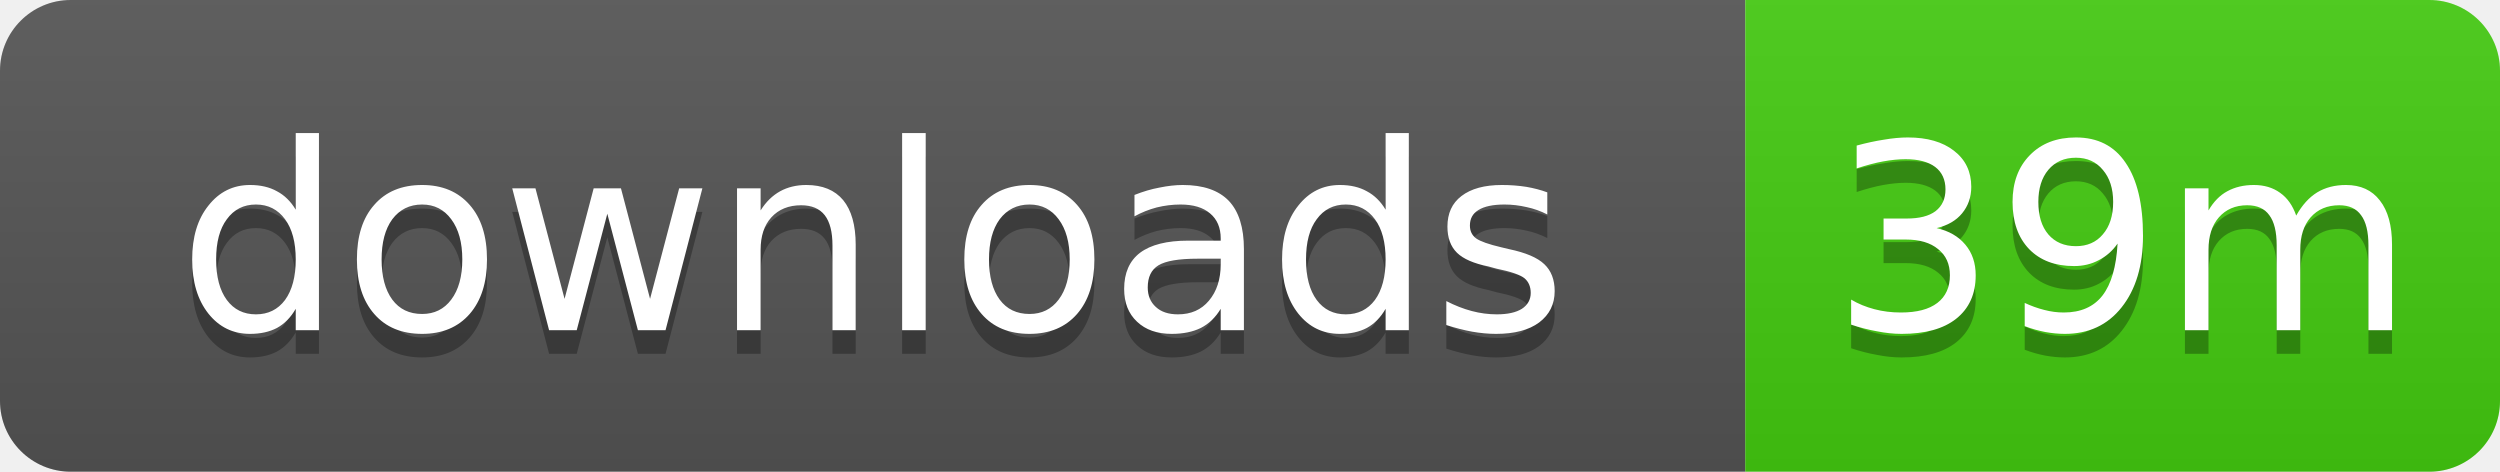
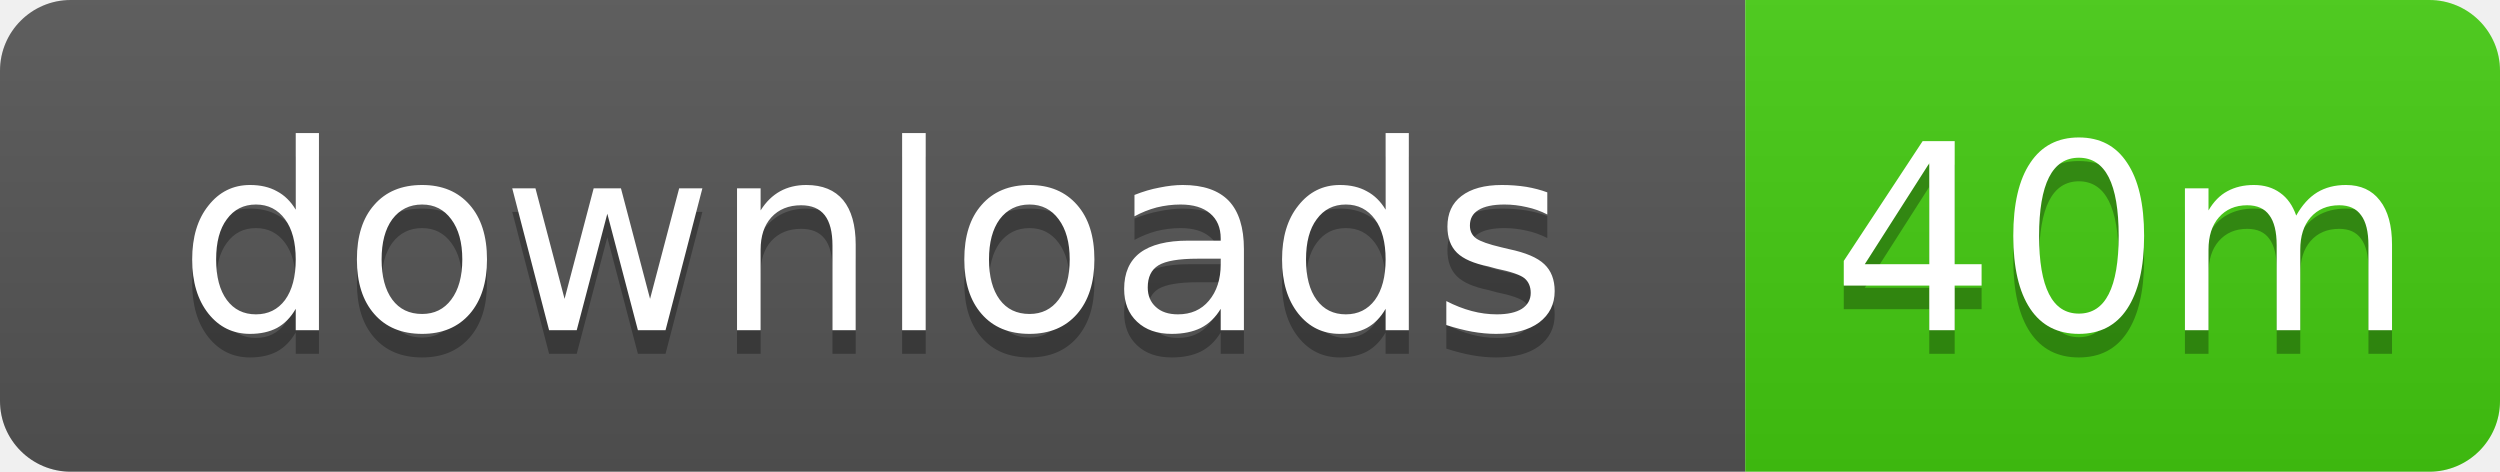
- <svg xmlns="http://www.w3.org/2000/svg" width="106" height="20" role="img" aria-label="downloads: 39m">
+ <svg xmlns="http://www.w3.org/2000/svg" width="106" height="20" role="img" aria-label="downloads: 40m">
  <linearGradient id="s" x2="0" y2="100%">
    <stop offset="0" stop-color="#bbb" stop-opacity=".1" />
    <stop offset="1" stop-opacity=".1" />
  </linearGradient>
  <clipPath id="r">
    <rect width="106" height="20" rx="3" />
  </clipPath>
  <g clip-path="url(#r)">
    <rect width="74" height="20" fill="#555" />
    <rect x="74" width="32" height="20" fill="#4c1" />
    <rect width="106" height="20" fill="url(#s)" />
  </g>
  <g fill="#fff" text-anchor="middle" font-family="Verdana,Geneva,DejaVu Sans,sans-serif" text-rendering="geometricPrecision" font-size="11">
    <text x="37" y="15" fill="#010101" fill-opacity=".3">downloads</text>
    <text x="37" y="14">downloads</text>
-     <text x="90" y="15" fill="#010101" fill-opacity=".3">39m</text>
-     <text x="90" y="14">39m</text>
+     <text x="90" y="15" fill="#010101" fill-opacity=".3">40m</text>
+     <text x="90" y="14">40m</text>
  </g>
</svg>
